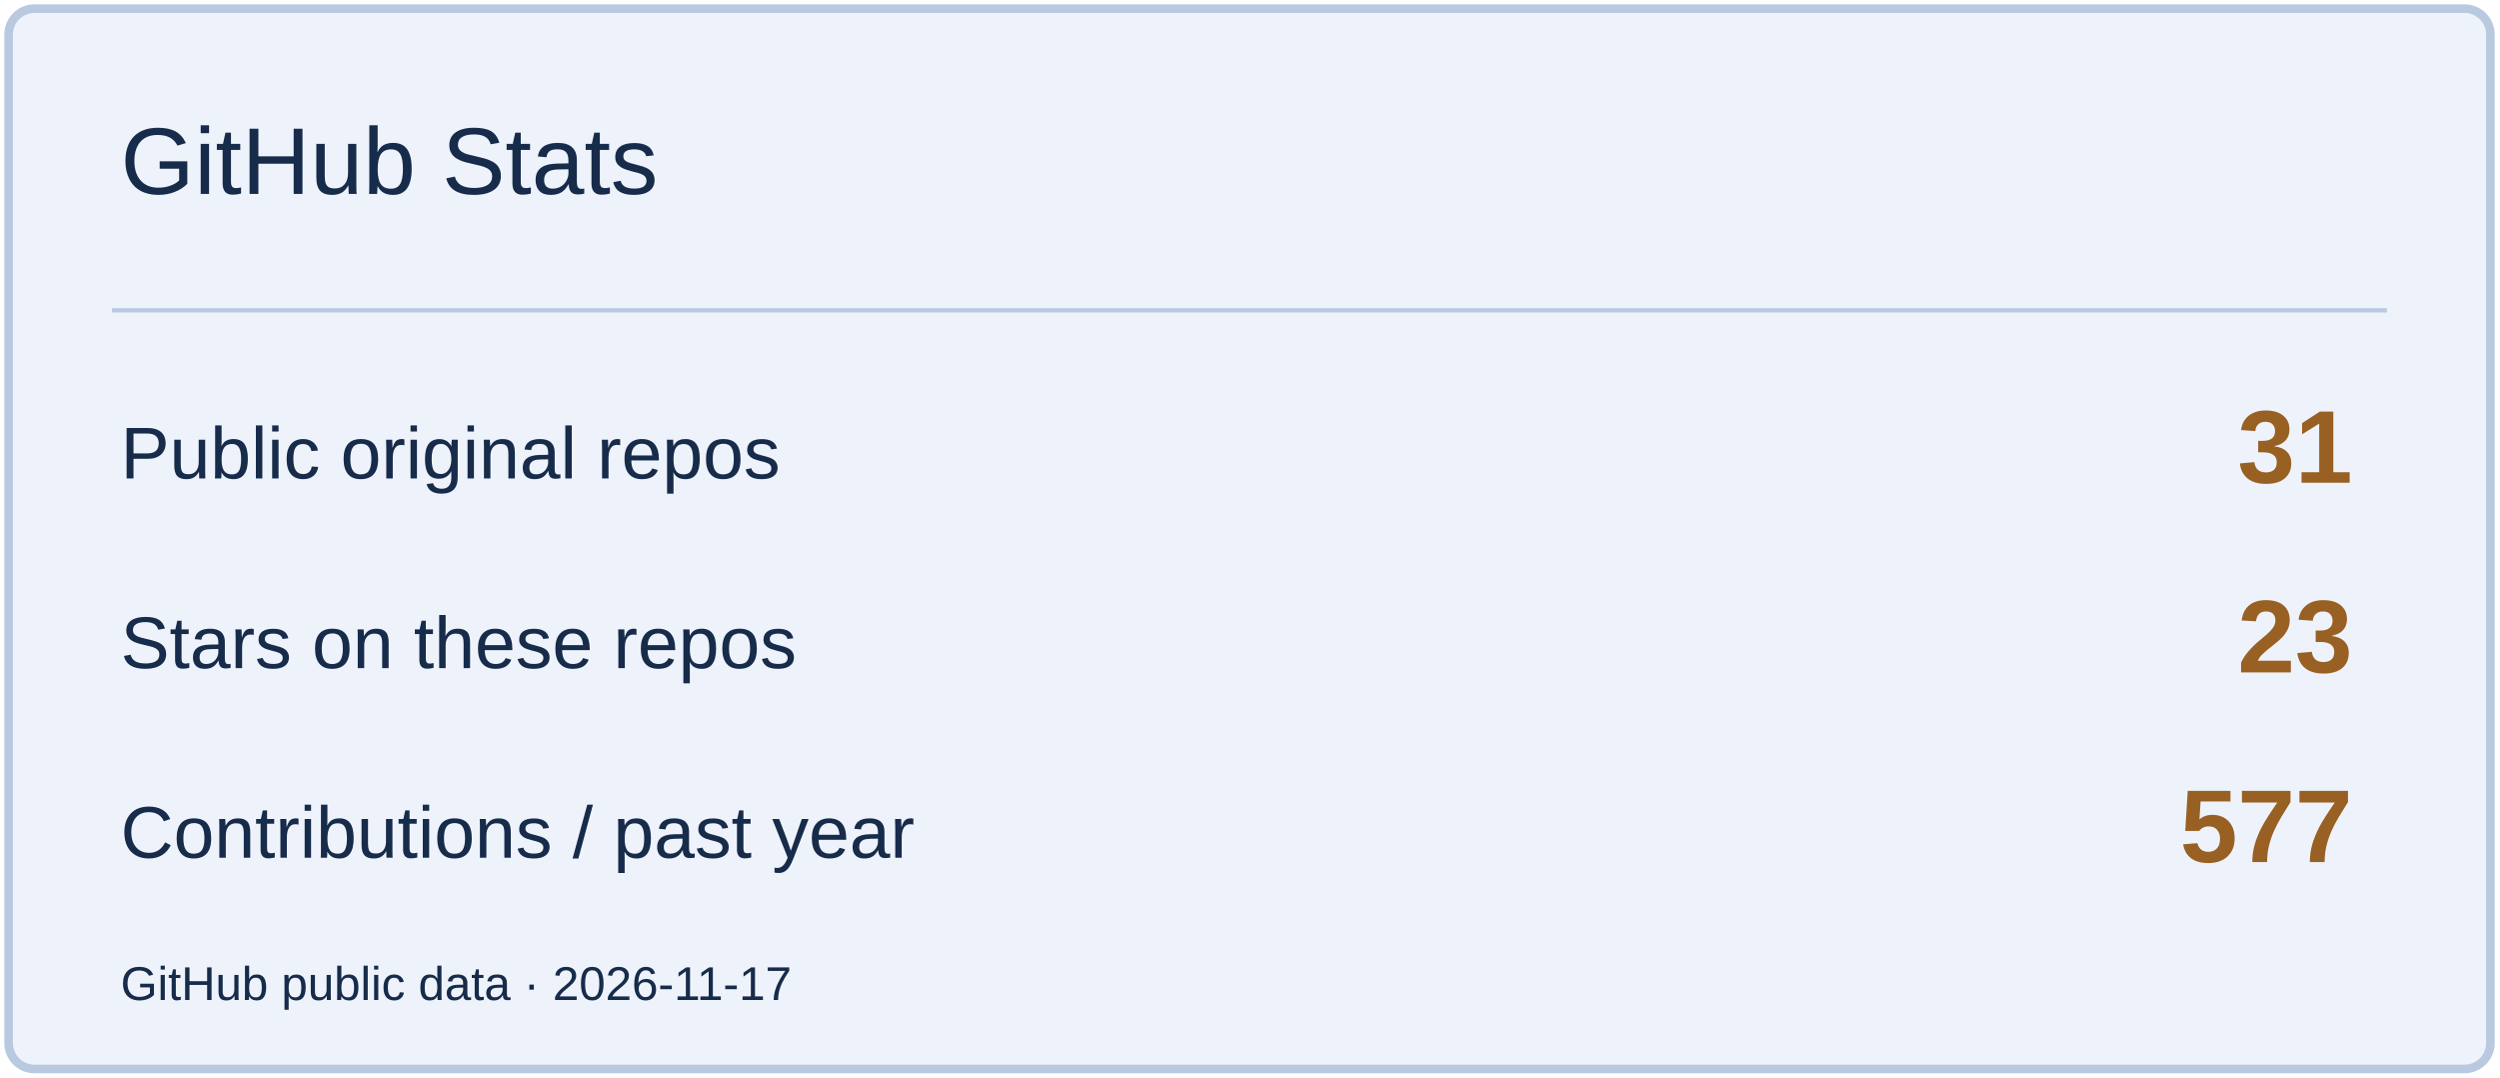
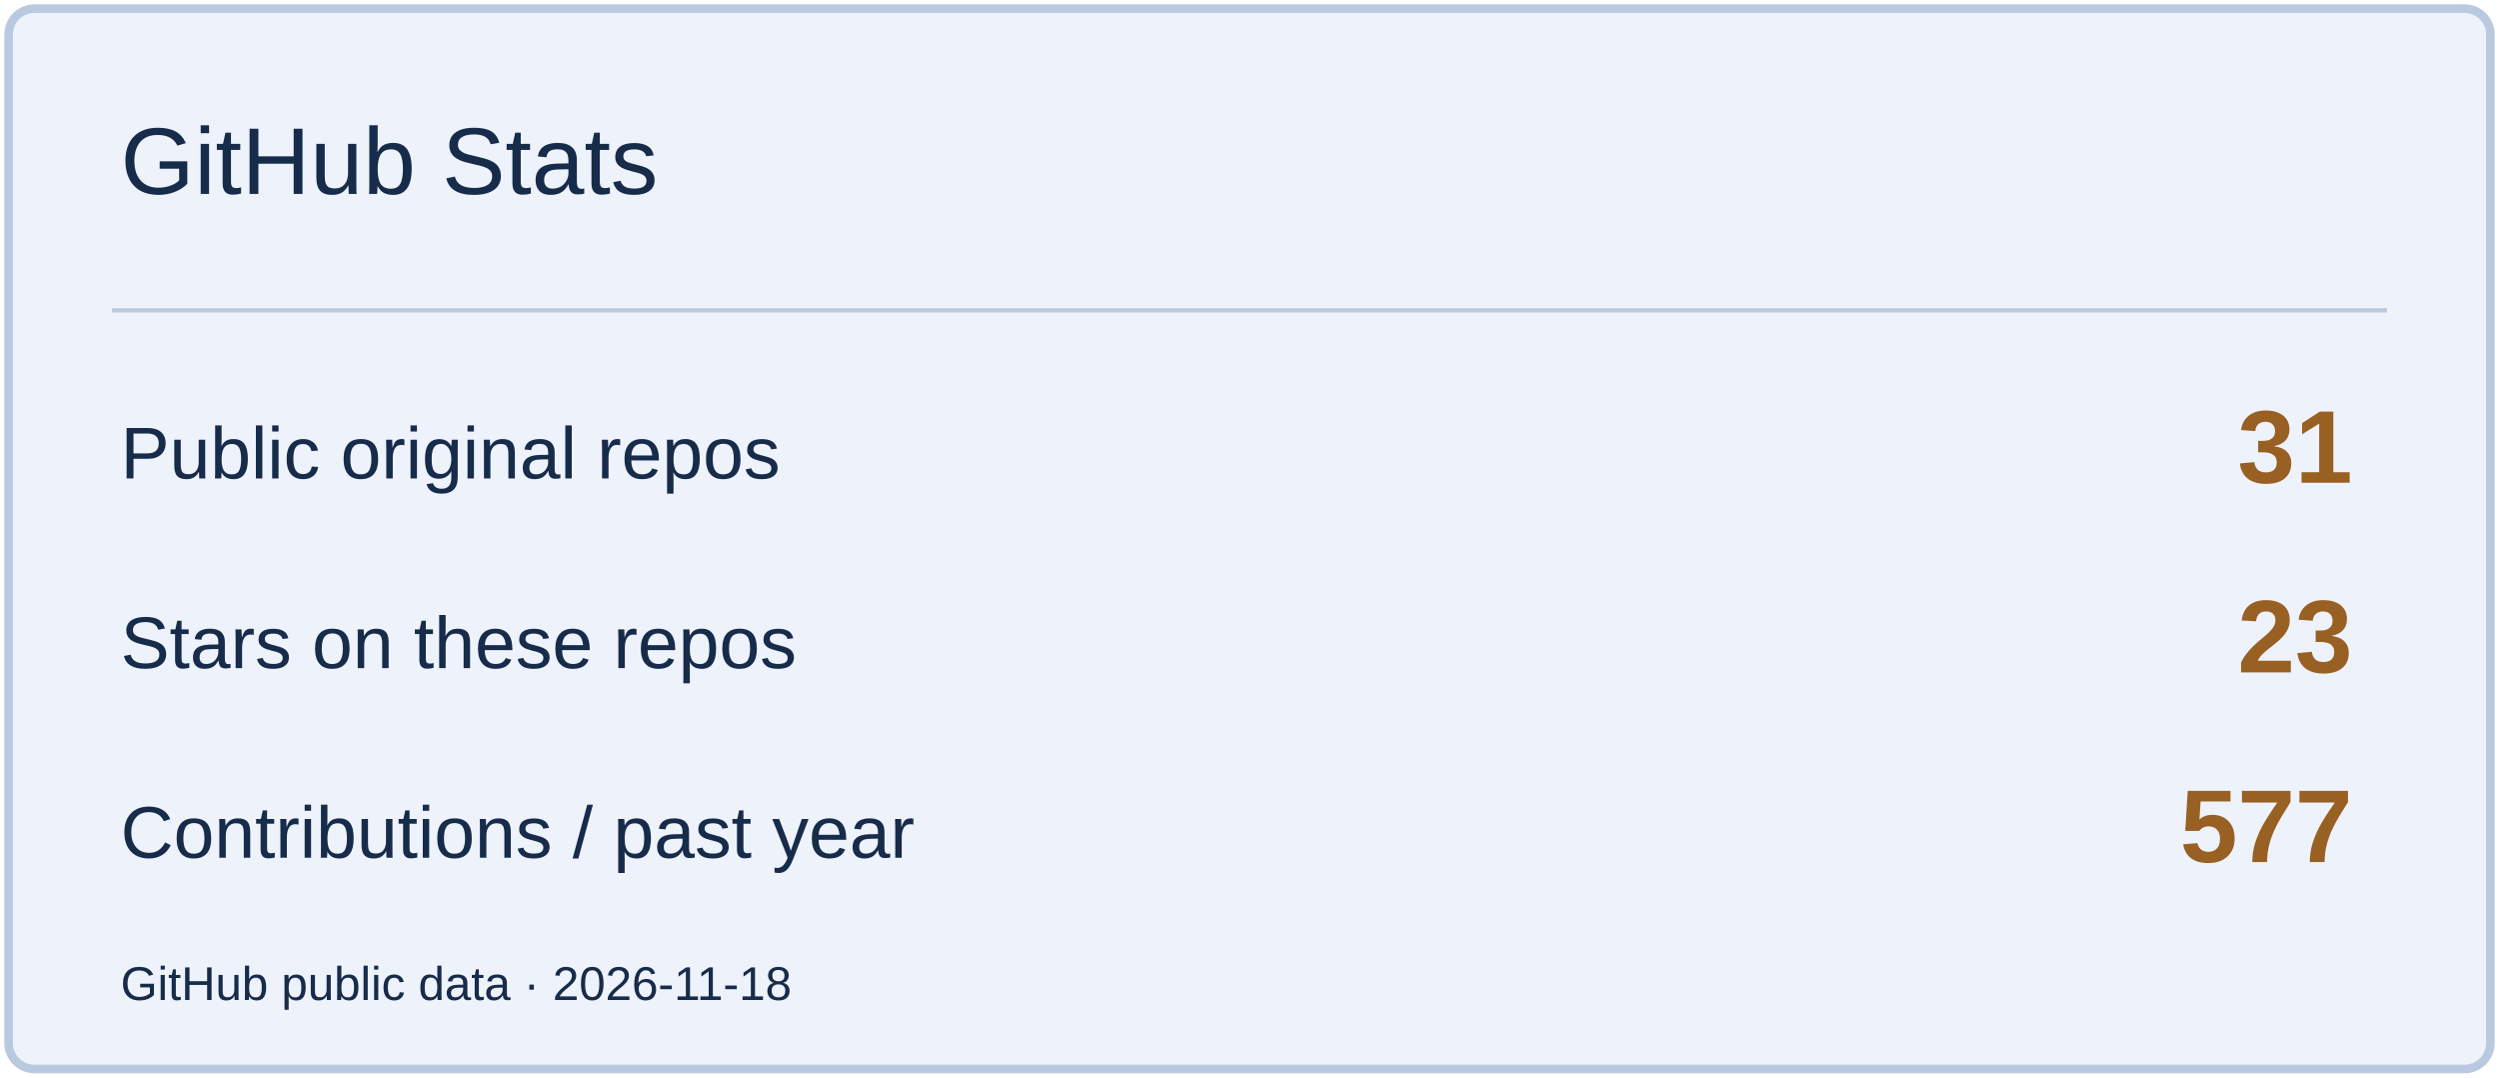
<svg xmlns="http://www.w3.org/2000/svg" width="580" height="250" viewBox="0 0 580 250" role="img" aria-label="GitHub Stats">
  <rect x="2" y="2" width="576" height="246" rx="6" fill="#EEF3FB" stroke="#B9C9DF" stroke-width="2" />
  <path d="M26 72H554" stroke="#B9C9DF" />
  <text x="28" y="45" font-size="22" fill="#172B4A" font-family="Arial,sans-serif">GitHub Stats</text>
  <text x="28" y="111" font-size="17" fill="#172B4A" font-family="Arial,sans-serif">Public original repos</text>
  <text x="546" y="112" font-size="24" fill="#996023" font-family="Arial,sans-serif" text-anchor="end" font-weight="700">31</text>
  <text x="28" y="155" font-size="17" fill="#172B4A" font-family="Arial,sans-serif">Stars on these repos</text>
  <text x="546" y="156" font-size="24" fill="#996023" font-family="Arial,sans-serif" text-anchor="end" font-weight="700">23</text>
  <text x="28" y="199" font-size="17" fill="#172B4A" font-family="Arial,sans-serif">Contributions / past year</text>
  <text x="546" y="200" font-size="24" fill="#996023" font-family="Arial,sans-serif" text-anchor="end" font-weight="700">577</text>
-   <text x="28" y="232" font-size="11" fill="#172B4A" font-family="Arial,sans-serif">GitHub public data · 2026-11-17</text>
+   <text x="28" y="232" font-size="11" fill="#172B4A" font-family="Arial,sans-serif">GitHub public data · 2026-11-18</text>
</svg>
